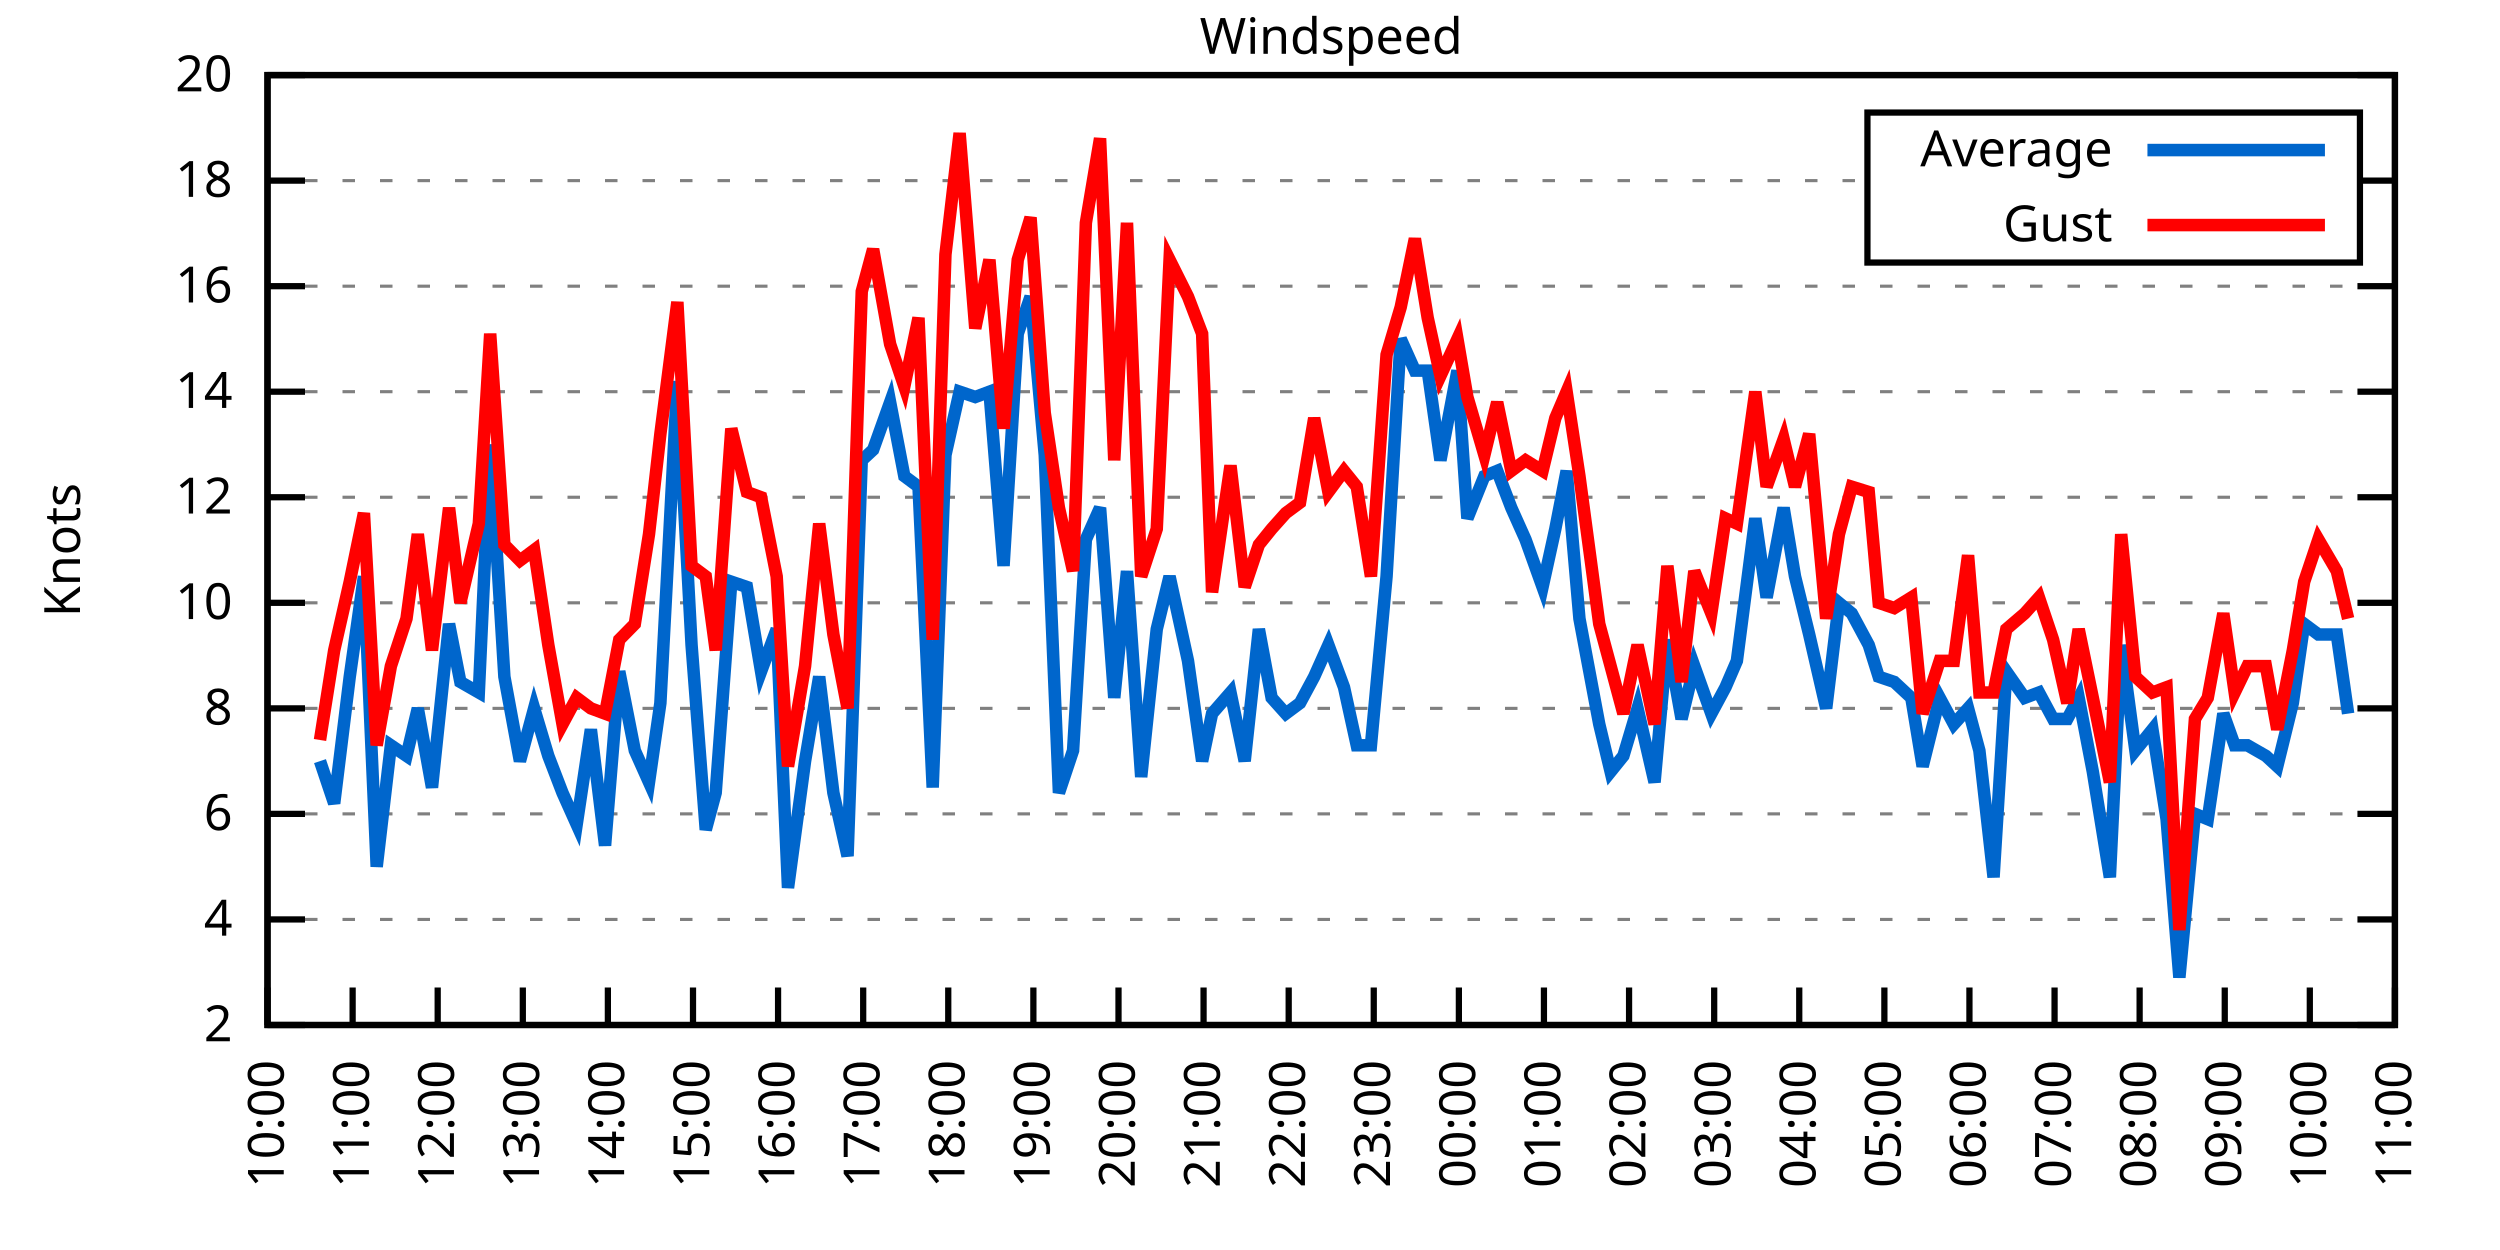
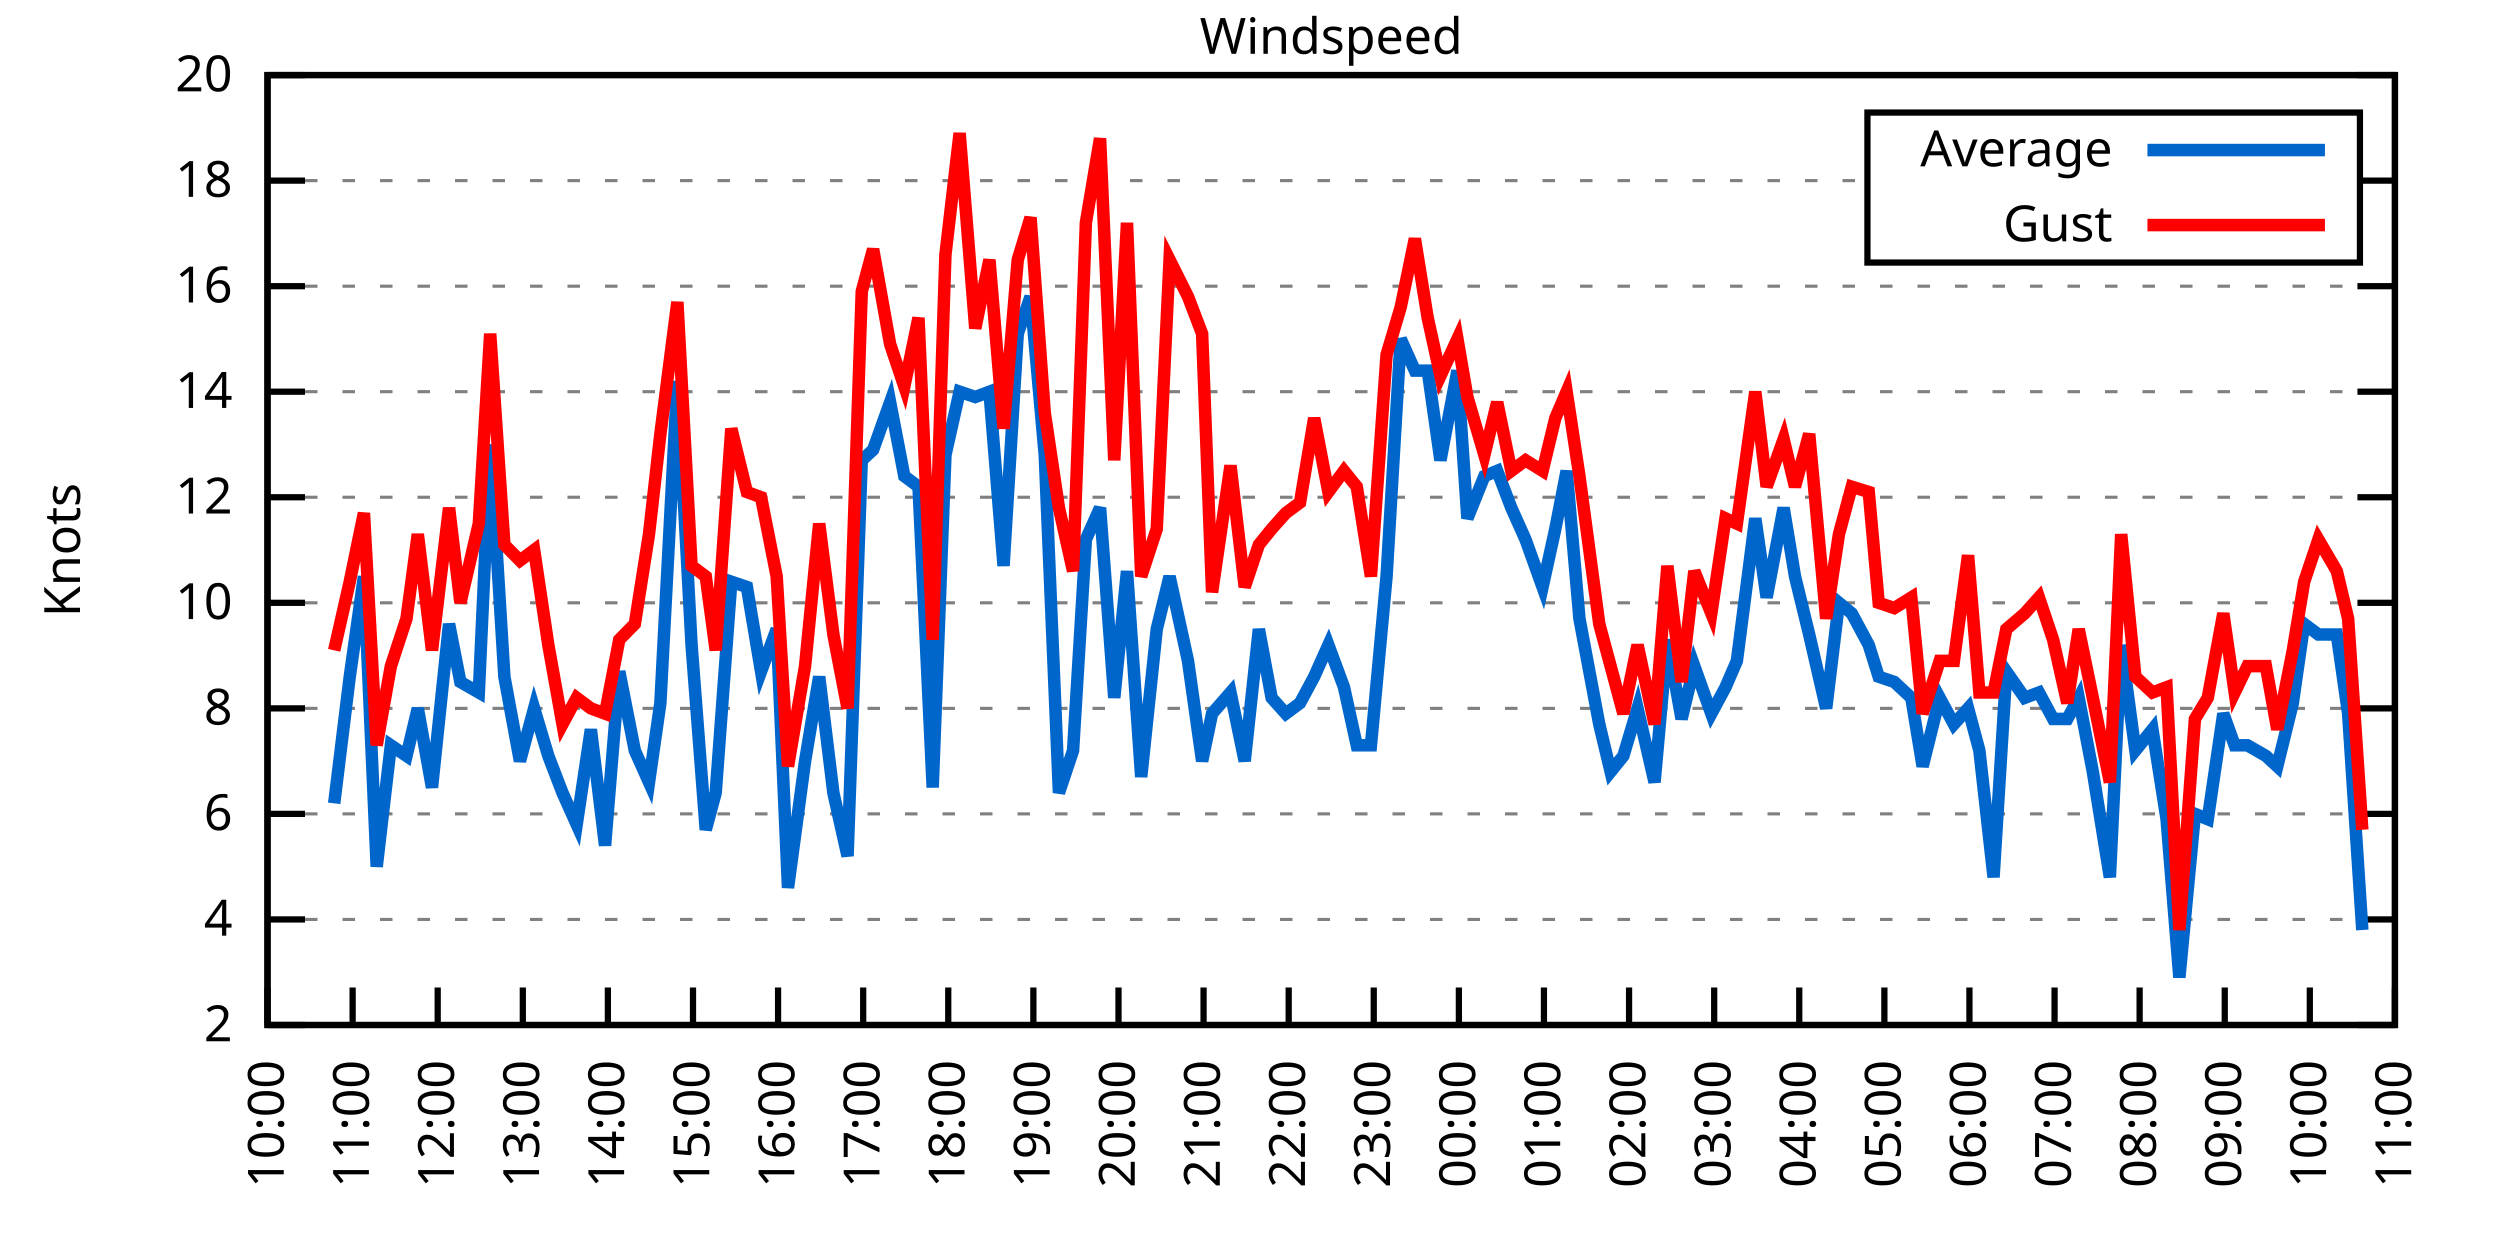
<svg xmlns="http://www.w3.org/2000/svg" xmlns:xlink="http://www.w3.org/1999/xlink" width="400" height="200" viewBox="0 0 400 200">
  <g id="gnuplot_canvas">
    <rect x="0" y="0" width="400" height="200" fill="none" />
    <defs>
      <circle id="gpDot" r="0.5" stroke-width="0.5" stroke="currentColor" />
      <path id="gpPt0" stroke-width="0.333" stroke="currentColor" d="M-1,0 h2 M0,-1 v2" />
      <path id="gpPt1" stroke-width="0.333" stroke="currentColor" d="M-1,-1 L1,1 M1,-1 L-1,1" />
      <path id="gpPt2" stroke-width="0.333" stroke="currentColor" d="M-1,0 L1,0 M0,-1 L0,1 M-1,-1 L1,1 M-1,1 L1,-1" />
      <rect id="gpPt3" stroke-width="0.333" stroke="currentColor" x="-1" y="-1" width="2" height="2" />
      <rect id="gpPt4" stroke-width="0.333" stroke="currentColor" fill="currentColor" x="-1" y="-1" width="2" height="2" />
      <circle id="gpPt5" stroke-width="0.333" stroke="currentColor" cx="0" cy="0" r="1" />
      <use xlink:href="#gpPt5" id="gpPt6" fill="currentColor" stroke="none" />
      <path id="gpPt7" stroke-width="0.333" stroke="currentColor" d="M0,-1.33 L-1.33,0.67 L1.33,0.67 z" />
      <use xlink:href="#gpPt7" id="gpPt8" fill="currentColor" stroke="none" />
      <use xlink:href="#gpPt7" id="gpPt9" stroke="currentColor" transform="rotate(180)" />
      <use xlink:href="#gpPt9" id="gpPt10" fill="currentColor" stroke="none" />
      <use xlink:href="#gpPt3" id="gpPt11" stroke="currentColor" transform="rotate(45)" />
      <use xlink:href="#gpPt11" id="gpPt12" fill="currentColor" stroke="none" />
      <path id="gpPt13" stroke-width="0.333" stroke="currentColor" d="M0,1.330 L1.265,0.411 L0.782,-1.067 L-0.782,-1.076 L-1.265,0.411 z" />
      <use xlink:href="#gpPt13" id="gpPt14" fill="currentColor" stroke="none" />
      <filter id="textbox" filterUnits="objectBoundingBox" x="0" y="0" height="1" width="1">
        <feFlood flood-color="white" flood-opacity="1" result="bgnd" />
        <feComposite in="SourceGraphic" in2="bgnd" operator="atop" />
      </filter>
      <filter id="greybox" filterUnits="objectBoundingBox" x="0" y="0" height="1" width="1">
        <feFlood flood-color="lightgrey" flood-opacity="1" result="grey" />
        <feComposite in="SourceGraphic" in2="grey" operator="atop" />
      </filter>
    </defs>
    <g fill="none" color="white" stroke="currentColor" stroke-width="1.00" stroke-linecap="butt" stroke-linejoin="miter">
</g>
    <g fill="none" color="black" stroke="currentColor" stroke-width="1.00" stroke-linecap="butt" stroke-linejoin="miter">
      <g stroke="none" shape-rendering="crispEdges">
        <polygon fill="rgb(255, 255, 255)" points="42.80,164.00 383.18,164.00 383.18,12.02 42.80,12.02 " />
      </g>
    </g>
    <g fill="none" color="black" stroke="currentColor" stroke-width="1.00" stroke-linecap="butt" stroke-linejoin="miter">
</g>
    <g fill="none" color="black" stroke="black" stroke-width="0.50" stroke-linecap="butt" stroke-linejoin="miter">
</g>
    <g fill="none" color="gray" stroke="currentColor" stroke-width="0.50" stroke-linecap="butt" stroke-linejoin="miter">
      <path stroke="gray" stroke-dasharray="2,4" class="gridline" d="M42.80,164.00 L383.19,164.00  " />
    </g>
    <g fill="none" color="gray" stroke="gray" stroke-width="1.00" stroke-linecap="butt" stroke-linejoin="miter">
</g>
    <g fill="none" color="black" stroke="currentColor" stroke-width="1.00" stroke-linecap="butt" stroke-linejoin="miter">
      <path stroke="black" d="M42.80,164.00 L48.80,164.00 M383.19,164.00 L377.19,164.00  " />
      <g transform="translate(37.20,166.60)" stroke="none" fill="black" font-family="Sans" font-size="8.00" text-anchor="end">
        <text>
          <tspan font-family="Sans"> 2</tspan>
        </text>
      </g>
    </g>
    <g fill="none" color="black" stroke="currentColor" stroke-width="1.00" stroke-linecap="butt" stroke-linejoin="miter">
</g>
    <g fill="none" color="black" stroke="black" stroke-width="0.50" stroke-linecap="butt" stroke-linejoin="miter">
</g>
    <g fill="none" color="gray" stroke="currentColor" stroke-width="0.50" stroke-linecap="butt" stroke-linejoin="miter">
      <path stroke="gray" stroke-dasharray="2,4" class="gridline" d="M42.80,147.11 L383.19,147.11  " />
    </g>
    <g fill="none" color="gray" stroke="gray" stroke-width="1.00" stroke-linecap="butt" stroke-linejoin="miter">
</g>
    <g fill="none" color="black" stroke="currentColor" stroke-width="1.00" stroke-linecap="butt" stroke-linejoin="miter">
      <path stroke="black" d="M42.80,147.11 L48.80,147.11 M383.19,147.11 L377.19,147.11  " />
      <g transform="translate(37.20,149.71)" stroke="none" fill="black" font-family="Sans" font-size="8.00" text-anchor="end">
        <text>
          <tspan font-family="Sans"> 4</tspan>
        </text>
      </g>
    </g>
    <g fill="none" color="black" stroke="currentColor" stroke-width="1.00" stroke-linecap="butt" stroke-linejoin="miter">
</g>
    <g fill="none" color="black" stroke="black" stroke-width="0.50" stroke-linecap="butt" stroke-linejoin="miter">
</g>
    <g fill="none" color="gray" stroke="currentColor" stroke-width="0.50" stroke-linecap="butt" stroke-linejoin="miter">
      <path stroke="gray" stroke-dasharray="2,4" class="gridline" d="M42.80,130.22 L383.19,130.22  " />
    </g>
    <g fill="none" color="gray" stroke="gray" stroke-width="1.00" stroke-linecap="butt" stroke-linejoin="miter">
</g>
    <g fill="none" color="black" stroke="currentColor" stroke-width="1.00" stroke-linecap="butt" stroke-linejoin="miter">
      <path stroke="black" d="M42.80,130.22 L48.80,130.22 M383.19,130.22 L377.19,130.22  " />
      <g transform="translate(37.20,132.82)" stroke="none" fill="black" font-family="Sans" font-size="8.00" text-anchor="end">
        <text>
          <tspan font-family="Sans"> 6</tspan>
        </text>
      </g>
    </g>
    <g fill="none" color="black" stroke="currentColor" stroke-width="1.00" stroke-linecap="butt" stroke-linejoin="miter">
</g>
    <g fill="none" color="black" stroke="black" stroke-width="0.50" stroke-linecap="butt" stroke-linejoin="miter">
</g>
    <g fill="none" color="gray" stroke="currentColor" stroke-width="0.50" stroke-linecap="butt" stroke-linejoin="miter">
      <path stroke="gray" stroke-dasharray="2,4" class="gridline" d="M42.80,113.34 L383.19,113.34  " />
    </g>
    <g fill="none" color="gray" stroke="gray" stroke-width="1.00" stroke-linecap="butt" stroke-linejoin="miter">
</g>
    <g fill="none" color="black" stroke="currentColor" stroke-width="1.00" stroke-linecap="butt" stroke-linejoin="miter">
      <path stroke="black" d="M42.80,113.34 L48.80,113.34 M383.19,113.34 L377.19,113.34  " />
      <g transform="translate(37.20,115.94)" stroke="none" fill="black" font-family="Sans" font-size="8.00" text-anchor="end">
        <text>
          <tspan font-family="Sans"> 8</tspan>
        </text>
      </g>
    </g>
    <g fill="none" color="black" stroke="currentColor" stroke-width="1.00" stroke-linecap="butt" stroke-linejoin="miter">
</g>
    <g fill="none" color="black" stroke="black" stroke-width="0.50" stroke-linecap="butt" stroke-linejoin="miter">
</g>
    <g fill="none" color="gray" stroke="currentColor" stroke-width="0.50" stroke-linecap="butt" stroke-linejoin="miter">
      <path stroke="gray" stroke-dasharray="2,4" class="gridline" d="M42.80,96.45 L383.19,96.45  " />
    </g>
    <g fill="none" color="gray" stroke="gray" stroke-width="1.00" stroke-linecap="butt" stroke-linejoin="miter">
</g>
    <g fill="none" color="black" stroke="currentColor" stroke-width="1.00" stroke-linecap="butt" stroke-linejoin="miter">
      <path stroke="black" d="M42.80,96.45 L48.80,96.45 M383.19,96.45 L377.19,96.45  " />
      <g transform="translate(37.20,99.05)" stroke="none" fill="black" font-family="Sans" font-size="8.00" text-anchor="end">
        <text>
          <tspan font-family="Sans"> 10</tspan>
        </text>
      </g>
    </g>
    <g fill="none" color="black" stroke="currentColor" stroke-width="1.00" stroke-linecap="butt" stroke-linejoin="miter">
</g>
    <g fill="none" color="black" stroke="black" stroke-width="0.50" stroke-linecap="butt" stroke-linejoin="miter">
</g>
    <g fill="none" color="gray" stroke="currentColor" stroke-width="0.50" stroke-linecap="butt" stroke-linejoin="miter">
      <path stroke="gray" stroke-dasharray="2,4" class="gridline" d="M42.80,79.56 L383.19,79.56  " />
    </g>
    <g fill="none" color="gray" stroke="gray" stroke-width="1.00" stroke-linecap="butt" stroke-linejoin="miter">
</g>
    <g fill="none" color="black" stroke="currentColor" stroke-width="1.00" stroke-linecap="butt" stroke-linejoin="miter">
      <path stroke="black" d="M42.80,79.56 L48.80,79.56 M383.19,79.56 L377.19,79.56  " />
      <g transform="translate(37.20,82.16)" stroke="none" fill="black" font-family="Sans" font-size="8.00" text-anchor="end">
        <text>
          <tspan font-family="Sans"> 12</tspan>
        </text>
      </g>
    </g>
    <g fill="none" color="black" stroke="currentColor" stroke-width="1.00" stroke-linecap="butt" stroke-linejoin="miter">
</g>
    <g fill="none" color="black" stroke="black" stroke-width="0.50" stroke-linecap="butt" stroke-linejoin="miter">
</g>
    <g fill="none" color="gray" stroke="currentColor" stroke-width="0.50" stroke-linecap="butt" stroke-linejoin="miter">
      <path stroke="gray" stroke-dasharray="2,4" class="gridline" d="M42.80,62.67 L383.19,62.67  " />
    </g>
    <g fill="none" color="gray" stroke="gray" stroke-width="1.00" stroke-linecap="butt" stroke-linejoin="miter">
</g>
    <g fill="none" color="black" stroke="currentColor" stroke-width="1.00" stroke-linecap="butt" stroke-linejoin="miter">
      <path stroke="black" d="M42.80,62.67 L48.80,62.67 M383.19,62.67 L377.19,62.67  " />
      <g transform="translate(37.20,65.27)" stroke="none" fill="black" font-family="Sans" font-size="8.00" text-anchor="end">
        <text>
          <tspan font-family="Sans"> 14</tspan>
        </text>
      </g>
    </g>
    <g fill="none" color="black" stroke="currentColor" stroke-width="1.00" stroke-linecap="butt" stroke-linejoin="miter">
</g>
    <g fill="none" color="black" stroke="black" stroke-width="0.50" stroke-linecap="butt" stroke-linejoin="miter">
</g>
    <g fill="none" color="gray" stroke="currentColor" stroke-width="0.50" stroke-linecap="butt" stroke-linejoin="miter">
      <path stroke="gray" stroke-dasharray="2,4" class="gridline" d="M42.80,45.79 L383.19,45.79  " />
    </g>
    <g fill="none" color="gray" stroke="gray" stroke-width="1.00" stroke-linecap="butt" stroke-linejoin="miter">
</g>
    <g fill="none" color="black" stroke="currentColor" stroke-width="1.00" stroke-linecap="butt" stroke-linejoin="miter">
      <path stroke="black" d="M42.80,45.79 L48.80,45.79 M383.19,45.79 L377.19,45.79  " />
      <g transform="translate(37.20,48.39)" stroke="none" fill="black" font-family="Sans" font-size="8.00" text-anchor="end">
        <text>
          <tspan font-family="Sans"> 16</tspan>
        </text>
      </g>
    </g>
    <g fill="none" color="black" stroke="currentColor" stroke-width="1.00" stroke-linecap="butt" stroke-linejoin="miter">
</g>
    <g fill="none" color="black" stroke="black" stroke-width="0.50" stroke-linecap="butt" stroke-linejoin="miter">
</g>
    <g fill="none" color="gray" stroke="currentColor" stroke-width="0.50" stroke-linecap="butt" stroke-linejoin="miter">
      <path stroke="gray" stroke-dasharray="2,4" class="gridline" d="M42.80,28.90 L298.79,28.90 M377.59,28.90 L383.19,28.90  " />
    </g>
    <g fill="none" color="gray" stroke="gray" stroke-width="1.00" stroke-linecap="butt" stroke-linejoin="miter">
</g>
    <g fill="none" color="black" stroke="currentColor" stroke-width="1.00" stroke-linecap="butt" stroke-linejoin="miter">
      <path stroke="black" d="M42.80,28.90 L48.80,28.90 M383.19,28.90 L377.19,28.90  " />
      <g transform="translate(37.20,31.50)" stroke="none" fill="black" font-family="Sans" font-size="8.00" text-anchor="end">
        <text>
          <tspan font-family="Sans"> 18</tspan>
        </text>
      </g>
    </g>
    <g fill="none" color="black" stroke="currentColor" stroke-width="1.00" stroke-linecap="butt" stroke-linejoin="miter">
</g>
    <g fill="none" color="black" stroke="black" stroke-width="0.50" stroke-linecap="butt" stroke-linejoin="miter">
</g>
    <g fill="none" color="gray" stroke="currentColor" stroke-width="0.50" stroke-linecap="butt" stroke-linejoin="miter">
      <path stroke="gray" stroke-dasharray="2,4" class="gridline" d="M42.80,12.01 L383.19,12.01  " />
    </g>
    <g fill="none" color="gray" stroke="gray" stroke-width="1.00" stroke-linecap="butt" stroke-linejoin="miter">
</g>
    <g fill="none" color="black" stroke="currentColor" stroke-width="1.00" stroke-linecap="butt" stroke-linejoin="miter">
      <path stroke="black" d="M42.80,12.01 L48.80,12.01 M383.19,12.01 L377.19,12.01  " />
      <g transform="translate(37.20,14.61)" stroke="none" fill="black" font-family="Sans" font-size="8.00" text-anchor="end">
        <text>
          <tspan font-family="Sans"> 20</tspan>
        </text>
      </g>
    </g>
    <g fill="none" color="black" stroke="currentColor" stroke-width="1.00" stroke-linecap="butt" stroke-linejoin="miter">
      <path stroke="black" d="M42.80,164.00 L42.80,158.00  " />
      <g transform="translate(45.40,169.60) rotate(270.00)" stroke="none" fill="black" font-family="Sans" font-size="8.00" text-anchor="end">
        <text>
          <tspan font-family="Sans">10:00</tspan>
        </text>
      </g>
    </g>
    <g fill="none" color="black" stroke="currentColor" stroke-width="1.00" stroke-linecap="butt" stroke-linejoin="miter">
      <path stroke="black" d="M56.42,164.00 L56.42,158.00  " />
      <g transform="translate(59.02,169.60) rotate(270.00)" stroke="none" fill="black" font-family="Sans" font-size="8.00" text-anchor="end">
        <text>
          <tspan font-family="Sans">11:00</tspan>
        </text>
      </g>
    </g>
    <g fill="none" color="black" stroke="currentColor" stroke-width="1.00" stroke-linecap="butt" stroke-linejoin="miter">
      <path stroke="black" d="M70.03,164.00 L70.03,158.00  " />
      <g transform="translate(72.63,169.60) rotate(270.00)" stroke="none" fill="black" font-family="Sans" font-size="8.00" text-anchor="end">
        <text>
          <tspan font-family="Sans">12:00</tspan>
        </text>
      </g>
    </g>
    <g fill="none" color="black" stroke="currentColor" stroke-width="1.00" stroke-linecap="butt" stroke-linejoin="miter">
      <path stroke="black" d="M83.65,164.00 L83.65,158.00  " />
      <g transform="translate(86.25,169.60) rotate(270.00)" stroke="none" fill="black" font-family="Sans" font-size="8.00" text-anchor="end">
        <text>
          <tspan font-family="Sans">13:00</tspan>
        </text>
      </g>
    </g>
    <g fill="none" color="black" stroke="currentColor" stroke-width="1.00" stroke-linecap="butt" stroke-linejoin="miter">
      <path stroke="black" d="M97.26,164.00 L97.26,158.00  " />
      <g transform="translate(99.86,169.60) rotate(270.00)" stroke="none" fill="black" font-family="Sans" font-size="8.00" text-anchor="end">
        <text>
          <tspan font-family="Sans">14:00</tspan>
        </text>
      </g>
    </g>
    <g fill="none" color="black" stroke="currentColor" stroke-width="1.00" stroke-linecap="butt" stroke-linejoin="miter">
      <path stroke="black" d="M110.88,164.00 L110.88,158.00  " />
      <g transform="translate(113.48,169.60) rotate(270.00)" stroke="none" fill="black" font-family="Sans" font-size="8.00" text-anchor="end">
        <text>
          <tspan font-family="Sans">15:00</tspan>
        </text>
      </g>
    </g>
    <g fill="none" color="black" stroke="currentColor" stroke-width="1.00" stroke-linecap="butt" stroke-linejoin="miter">
      <path stroke="black" d="M124.49,164.00 L124.49,158.00  " />
      <g transform="translate(127.09,169.60) rotate(270.00)" stroke="none" fill="black" font-family="Sans" font-size="8.00" text-anchor="end">
        <text>
          <tspan font-family="Sans">16:00</tspan>
        </text>
      </g>
    </g>
    <g fill="none" color="black" stroke="currentColor" stroke-width="1.00" stroke-linecap="butt" stroke-linejoin="miter">
      <path stroke="black" d="M138.11,164.00 L138.11,158.00  " />
      <g transform="translate(140.71,169.60) rotate(270.00)" stroke="none" fill="black" font-family="Sans" font-size="8.00" text-anchor="end">
        <text>
          <tspan font-family="Sans">17:00</tspan>
        </text>
      </g>
    </g>
    <g fill="none" color="black" stroke="currentColor" stroke-width="1.00" stroke-linecap="butt" stroke-linejoin="miter">
      <path stroke="black" d="M151.72,164.00 L151.72,158.00  " />
      <g transform="translate(154.32,169.60) rotate(270.00)" stroke="none" fill="black" font-family="Sans" font-size="8.00" text-anchor="end">
        <text>
          <tspan font-family="Sans">18:00</tspan>
        </text>
      </g>
    </g>
    <g fill="none" color="black" stroke="currentColor" stroke-width="1.00" stroke-linecap="butt" stroke-linejoin="miter">
      <path stroke="black" d="M165.34,164.00 L165.34,158.00  " />
      <g transform="translate(167.94,169.60) rotate(270.00)" stroke="none" fill="black" font-family="Sans" font-size="8.00" text-anchor="end">
        <text>
          <tspan font-family="Sans">19:00</tspan>
        </text>
      </g>
    </g>
    <g fill="none" color="black" stroke="currentColor" stroke-width="1.00" stroke-linecap="butt" stroke-linejoin="miter">
      <path stroke="black" d="M178.96,164.00 L178.96,158.00  " />
      <g transform="translate(181.56,169.60) rotate(270.00)" stroke="none" fill="black" font-family="Sans" font-size="8.00" text-anchor="end">
        <text>
          <tspan font-family="Sans">20:00</tspan>
        </text>
      </g>
    </g>
    <g fill="none" color="black" stroke="currentColor" stroke-width="1.00" stroke-linecap="butt" stroke-linejoin="miter">
      <path stroke="black" d="M192.57,164.00 L192.57,158.00  " />
      <g transform="translate(195.17,169.60) rotate(270.00)" stroke="none" fill="black" font-family="Sans" font-size="8.00" text-anchor="end">
        <text>
          <tspan font-family="Sans">21:00</tspan>
        </text>
      </g>
    </g>
    <g fill="none" color="black" stroke="currentColor" stroke-width="1.00" stroke-linecap="butt" stroke-linejoin="miter">
      <path stroke="black" d="M206.19,164.00 L206.19,158.00  " />
      <g transform="translate(208.79,169.60) rotate(270.00)" stroke="none" fill="black" font-family="Sans" font-size="8.00" text-anchor="end">
        <text>
          <tspan font-family="Sans">22:00</tspan>
        </text>
      </g>
    </g>
    <g fill="none" color="black" stroke="currentColor" stroke-width="1.00" stroke-linecap="butt" stroke-linejoin="miter">
      <path stroke="black" d="M219.80,164.00 L219.80,158.00  " />
      <g transform="translate(222.40,169.60) rotate(270.00)" stroke="none" fill="black" font-family="Sans" font-size="8.00" text-anchor="end">
        <text>
          <tspan font-family="Sans">23:00</tspan>
        </text>
      </g>
    </g>
    <g fill="none" color="black" stroke="currentColor" stroke-width="1.00" stroke-linecap="butt" stroke-linejoin="miter">
      <path stroke="black" d="M233.42,164.00 L233.42,158.00  " />
      <g transform="translate(236.02,169.60) rotate(270.00)" stroke="none" fill="black" font-family="Sans" font-size="8.00" text-anchor="end">
        <text>
          <tspan font-family="Sans">00:00</tspan>
        </text>
      </g>
    </g>
    <g fill="none" color="black" stroke="currentColor" stroke-width="1.00" stroke-linecap="butt" stroke-linejoin="miter">
      <path stroke="black" d="M247.03,164.00 L247.03,158.00  " />
      <g transform="translate(249.63,169.60) rotate(270.00)" stroke="none" fill="black" font-family="Sans" font-size="8.00" text-anchor="end">
        <text>
          <tspan font-family="Sans">01:00</tspan>
        </text>
      </g>
    </g>
    <g fill="none" color="black" stroke="currentColor" stroke-width="1.00" stroke-linecap="butt" stroke-linejoin="miter">
      <path stroke="black" d="M260.65,164.00 L260.65,158.00  " />
      <g transform="translate(263.25,169.60) rotate(270.00)" stroke="none" fill="black" font-family="Sans" font-size="8.00" text-anchor="end">
        <text>
          <tspan font-family="Sans">02:00</tspan>
        </text>
      </g>
    </g>
    <g fill="none" color="black" stroke="currentColor" stroke-width="1.00" stroke-linecap="butt" stroke-linejoin="miter">
      <path stroke="black" d="M274.27,164.00 L274.27,158.00  " />
      <g transform="translate(276.87,169.60) rotate(270.00)" stroke="none" fill="black" font-family="Sans" font-size="8.00" text-anchor="end">
        <text>
          <tspan font-family="Sans">03:00</tspan>
        </text>
      </g>
    </g>
    <g fill="none" color="black" stroke="currentColor" stroke-width="1.00" stroke-linecap="butt" stroke-linejoin="miter">
      <path stroke="black" d="M287.88,164.00 L287.88,158.00  " />
      <g transform="translate(290.48,169.60) rotate(270.00)" stroke="none" fill="black" font-family="Sans" font-size="8.00" text-anchor="end">
        <text>
          <tspan font-family="Sans">04:00</tspan>
        </text>
      </g>
    </g>
    <g fill="none" color="black" stroke="currentColor" stroke-width="1.00" stroke-linecap="butt" stroke-linejoin="miter">
      <path stroke="black" d="M301.50,164.00 L301.50,158.00  " />
      <g transform="translate(304.10,169.60) rotate(270.00)" stroke="none" fill="black" font-family="Sans" font-size="8.00" text-anchor="end">
        <text>
          <tspan font-family="Sans">05:00</tspan>
        </text>
      </g>
    </g>
    <g fill="none" color="black" stroke="currentColor" stroke-width="1.00" stroke-linecap="butt" stroke-linejoin="miter">
      <path stroke="black" d="M315.11,164.00 L315.11,158.00  " />
      <g transform="translate(317.71,169.60) rotate(270.00)" stroke="none" fill="black" font-family="Sans" font-size="8.00" text-anchor="end">
        <text>
          <tspan font-family="Sans">06:00</tspan>
        </text>
      </g>
    </g>
    <g fill="none" color="black" stroke="currentColor" stroke-width="1.00" stroke-linecap="butt" stroke-linejoin="miter">
      <path stroke="black" d="M328.73,164.00 L328.73,158.00  " />
      <g transform="translate(331.33,169.60) rotate(270.00)" stroke="none" fill="black" font-family="Sans" font-size="8.00" text-anchor="end">
        <text>
          <tspan font-family="Sans">07:00</tspan>
        </text>
      </g>
    </g>
    <g fill="none" color="black" stroke="currentColor" stroke-width="1.00" stroke-linecap="butt" stroke-linejoin="miter">
      <path stroke="black" d="M342.34,164.00 L342.34,158.00  " />
      <g transform="translate(344.94,169.60) rotate(270.00)" stroke="none" fill="black" font-family="Sans" font-size="8.00" text-anchor="end">
        <text>
          <tspan font-family="Sans">08:00</tspan>
        </text>
      </g>
    </g>
    <g fill="none" color="black" stroke="currentColor" stroke-width="1.00" stroke-linecap="butt" stroke-linejoin="miter">
      <path stroke="black" d="M355.96,164.00 L355.96,158.00  " />
      <g transform="translate(358.56,169.60) rotate(270.00)" stroke="none" fill="black" font-family="Sans" font-size="8.00" text-anchor="end">
        <text>
          <tspan font-family="Sans">09:00</tspan>
        </text>
      </g>
    </g>
    <g fill="none" color="black" stroke="currentColor" stroke-width="1.00" stroke-linecap="butt" stroke-linejoin="miter">
      <path stroke="black" d="M369.57,164.00 L369.57,158.00  " />
      <g transform="translate(372.17,169.60) rotate(270.00)" stroke="none" fill="black" font-family="Sans" font-size="8.00" text-anchor="end">
        <text>
          <tspan font-family="Sans">10:00</tspan>
        </text>
      </g>
    </g>
    <g fill="none" color="black" stroke="currentColor" stroke-width="1.00" stroke-linecap="butt" stroke-linejoin="miter">
      <path stroke="black" d="M383.19,164.00 L383.19,158.00  " />
      <g transform="translate(385.79,169.60) rotate(270.00)" stroke="none" fill="black" font-family="Sans" font-size="8.00" text-anchor="end">
        <text>
          <tspan font-family="Sans">11:00</tspan>
        </text>
      </g>
    </g>
    <g fill="none" color="black" stroke="currentColor" stroke-width="1.00" stroke-linecap="butt" stroke-linejoin="miter">
</g>
    <g fill="none" color="black" stroke="currentColor" stroke-width="1.00" stroke-linecap="butt" stroke-linejoin="miter">
      <path stroke="black" d="M42.80,12.01 L42.80,164.00 L383.19,164.00 L383.19,12.01 L42.80,12.01 Z  " />
    </g>
    <g fill="none" color="black" stroke="currentColor" stroke-width="1.00" stroke-linecap="butt" stroke-linejoin="miter">
</g>
    <g fill="none" color="black" stroke="currentColor" stroke-width="1.00" stroke-linecap="butt" stroke-linejoin="miter">
      <path stroke="black" d="M298.79,42.01 L298.79,18.01 L377.59,18.01 L377.59,42.01 L298.79,42.01 Z  " />
    </g>
    <g id="Windspeed_plot_1">
      <g fill="none" color="white" stroke="black" stroke-width="2.00" stroke-linecap="butt" stroke-linejoin="miter">
</g>
      <g fill="none" color="black" stroke="currentColor" stroke-width="2.00" stroke-linecap="butt" stroke-linejoin="miter">
        <g transform="translate(337.99,26.61)" stroke="none" fill="black" font-family="Sans" font-size="8.00" text-anchor="end">
          <text>
            <tspan font-family="Sans">Average</tspan>
          </text>
        </g>
      </g>
      <g fill="none" color="black" stroke="currentColor" stroke-width="2.00" stroke-linecap="butt" stroke-linejoin="miter">
-         <path stroke="rgb(  0, 102, 204)" d="M343.59,24.01 L371.99,24.01 M51.20,121.78 L53.47,128.54 L55.96,108.27 L58.23,92.23 L60.27,138.67 L62.54,119.25   L65.04,120.94 L66.85,113.34 L69.12,126.00 L71.85,99.83 L73.66,109.11 L76.61,110.80 L78.43,71.12 L80.70,108.27   L83.19,121.78 L85.46,113.34 L87.73,120.94 L90.00,126.85 L92.27,131.91 L94.54,116.71 L96.81,135.29 L99.08,107.43   L101.57,120.09 L103.84,125.16 L105.66,112.49 L108.38,60.98 L110.65,103.20 L112.92,132.76 L114.51,126.85 L117.01,93.07   L119.50,93.92 L121.77,107.43 L124.27,100.67 L126.08,142.05 L128.81,121.78 L131.07,108.27 L133.34,126.85 L135.61,136.98   L137.88,73.65 L139.70,71.96 L142.42,64.36 L144.69,76.18 L146.96,77.87 L149.23,126.00 L151.27,72.81 L153.54,62.67   L156.04,63.52 L158.31,62.67 L160.57,90.54 L162.84,53.39 L164.89,47.47 L167.16,72.81 L169.43,126.85 L171.69,120.09   L173.74,86.32 L176.01,81.25 L178.28,111.65 L180.32,91.38 L182.59,124.31 L185.08,100.67 L187.13,92.23 L190.08,105.74   L192.34,121.78 L193.93,114.18 L196.88,110.80 L199.15,121.78 L201.42,100.67 L203.46,111.65 L205.73,114.18 L208.00,112.49   L210.27,108.27 L212.54,103.20 L215.04,109.96 L217.08,119.25 L219.35,119.25 L221.85,92.23 L224.11,54.23 L226.38,59.30   L228.43,59.30 L230.47,73.65 L233.19,59.30 L234.78,82.94 L237.50,76.18 L239.55,75.34 L241.81,81.25 L244.08,86.32   L246.81,93.92 L248.85,84.63 L250.66,75.34 L252.71,98.98 L255.88,115.87 L257.70,123.47 L259.74,120.94 L262.01,113.34   L264.73,125.16 L266.78,102.36 L269.05,115.03 L271.09,106.58 L273.81,114.18 L276.08,109.96 L277.90,105.74 L280.85,82.94   L282.66,95.60 L285.38,81.25 L287.20,92.23 L289.47,101.52 L292.19,113.34 L294.23,96.45 L296.28,98.14 L299.00,103.20   L300.59,108.27 L303.08,109.11 L305.81,111.65 L307.62,122.62 L310.35,111.65 L312.62,115.87 L314.89,113.34 L316.70,120.09   L318.97,140.36 L321.01,107.43 L323.96,111.65 L326.23,110.80 L328.50,115.03 L330.77,115.03 L332.59,111.65 L334.85,123.47   L337.58,140.36 L339.39,103.20 L341.66,120.09 L344.39,116.71 L346.65,131.07 L348.70,156.40 L351.19,130.22 L353.24,131.07   L355.73,114.18 L357.55,119.25 L359.59,119.25 L362.54,120.94 L364.36,122.62 L366.85,112.49 L368.67,99.83 L370.94,101.52   L373.89,101.52 L375.70,114.18  " />
+         <path stroke="rgb(  0, 102, 204)" d="M343.59,24.01 L371.99,24.01 M53.47,128.54 L55.96,108.27 L58.23,92.23 L60.27,138.67 L62.54,119.25 L65.04,120.94   L66.85,113.34 L69.12,126.00 L71.85,99.83 L73.66,109.11 L76.61,110.80 L78.43,71.12 L80.70,108.27 L83.19,121.78   L85.46,113.34 L87.73,120.94 L90.00,126.85 L92.27,131.91 L94.54,116.71 L96.81,135.29 L99.08,107.43 L101.57,120.09   L103.84,125.16 L105.66,112.49 L108.38,60.98 L110.65,103.20 L112.92,132.76 L114.51,126.85 L117.01,93.07 L119.50,93.92   L121.77,107.43 L124.27,100.67 L126.08,142.05 L128.81,121.78 L131.07,108.27 L133.34,126.85 L135.61,136.98 L137.88,73.65   L139.70,71.96 L142.42,64.36 L144.69,76.18 L146.96,77.87 L149.23,126.00 L151.27,72.81 L153.54,62.67 L156.04,63.52   L158.31,62.67 L160.57,90.54 L162.84,53.39 L164.89,47.47 L167.16,72.81 L169.43,126.85 L171.69,120.09 L173.74,86.32   L176.01,81.25 L178.28,111.65 L180.32,91.38 L182.59,124.31 L185.08,100.67 L187.13,92.23 L190.08,105.74 L192.34,121.78   L193.93,114.18 L196.88,110.80 L199.15,121.78 L201.42,100.67 L203.46,111.65 L205.73,114.18 L208.00,112.49 L210.27,108.27   L212.54,103.20 L215.04,109.96 L217.08,119.25 L219.35,119.25 L221.85,92.23 L224.11,54.23 L226.38,59.30 L228.43,59.30   L230.47,73.65 L233.19,59.30 L234.78,82.94 L237.50,76.18 L239.55,75.34 L241.81,81.25 L244.08,86.32 L246.81,93.92   L248.85,84.63 L250.66,75.34 L252.71,98.98 L255.88,115.87 L257.70,123.47 L259.74,120.94 L262.01,113.34 L264.73,125.16   L266.78,102.36 L269.05,115.03 L271.09,106.58 L273.81,114.18 L276.08,109.96 L277.90,105.74 L280.85,82.94 L282.66,95.60   L285.38,81.25 L287.20,92.23 L289.47,101.52 L292.19,113.34 L294.23,96.45 L296.28,98.14 L299.00,103.20 L300.59,108.27   L303.08,109.11 L305.81,111.65 L307.62,122.62 L310.35,111.65 L312.62,115.87 L314.89,113.34 L316.70,120.09 L318.97,140.36   L321.01,107.43 L323.96,111.65 L326.23,110.80 L328.50,115.03 L330.77,115.03 L332.59,111.65 L334.85,123.47 L337.58,140.36   L339.39,103.20 L341.66,120.09 L344.39,116.71 L346.65,131.07 L348.70,156.40 L351.19,130.22 L353.24,131.07 L355.73,114.18   L357.55,119.25 L359.59,119.25 L362.54,120.94 L364.36,122.62 L366.85,112.49 L368.67,99.83 L370.94,101.52 L373.89,101.52   L375.70,114.18 L377.97,148.80  " />
      </g>
    </g>
    <g id="Windspeed_plot_2">
      <g fill="none" color="black" stroke="currentColor" stroke-width="2.00" stroke-linecap="butt" stroke-linejoin="miter">
        <g transform="translate(337.99,38.61)" stroke="none" fill="black" font-family="Sans" font-size="8.00" text-anchor="end">
          <text>
            <tspan font-family="Sans">Gust</tspan>
          </text>
        </g>
      </g>
      <g fill="none" color="black" stroke="currentColor" stroke-width="2.00" stroke-linecap="butt" stroke-linejoin="miter">
-         <path stroke="rgb(255,   0,   0)" d="M343.59,36.01 L371.99,36.01 M51.20,118.40 L53.47,104.05 L55.96,93.07 L58.23,82.09 L60.27,119.25 L62.54,106.58   L65.04,98.98 L66.85,85.47 L69.12,104.05 L71.85,81.25 L73.66,96.45 L76.61,83.78 L78.43,53.39 L80.70,87.16   L83.19,89.69 L85.46,88.00 L87.73,103.20 L90.00,115.87 L92.27,111.65 L94.54,113.34 L96.81,114.18 L99.08,102.36   L101.57,99.83 L103.84,85.47 L105.66,69.43 L108.38,48.32 L110.65,90.54 L112.92,92.23 L114.51,104.05 L117.01,68.58   L119.50,78.72 L121.77,79.56 L124.27,92.23 L126.08,122.62 L128.81,106.58 L131.07,83.78 L133.34,101.52 L135.61,113.34   L137.88,46.63 L139.70,39.87 L142.42,55.07 L144.69,61.83 L146.96,50.85 L149.23,102.36 L151.27,40.72 L153.54,21.30   L156.04,52.54 L158.31,41.56 L160.57,68.58 L162.84,41.56 L164.89,34.81 L167.16,66.05 L169.43,81.25 L171.69,91.38   L173.74,35.65 L176.01,22.14 L178.28,73.65 L180.32,35.65 L182.59,92.23 L185.08,84.63 L187.13,41.56 L190.08,47.47   L192.34,53.39 L193.93,94.76 L196.88,74.49 L199.15,93.92 L201.42,87.16 L203.46,84.63 L205.73,82.09 L208.00,80.41   L210.27,66.90 L212.54,78.72 L215.04,75.34 L217.08,77.87 L219.35,92.23 L221.85,56.76 L224.11,49.16 L226.38,38.19   L228.43,50.85 L230.47,60.14 L233.19,54.23 L234.78,63.52 L237.50,72.81 L239.55,64.36 L241.81,75.34 L244.08,73.65   L246.81,75.34 L248.85,66.90 L250.66,62.67 L252.71,76.18 L255.88,99.83 L257.70,106.58 L259.74,114.18 L262.01,103.20   L264.73,115.87 L266.78,90.54 L269.05,109.11 L271.09,91.38 L273.81,98.14 L276.08,82.94 L277.90,83.78 L280.85,62.67   L282.66,77.87 L285.38,70.27 L287.20,77.87 L289.47,69.43 L292.19,98.98 L294.23,85.47 L296.28,77.87 L299.00,78.72   L300.59,96.45 L303.08,97.29 L305.81,95.60 L307.62,114.18 L310.35,105.74 L312.62,105.74 L314.89,88.85 L316.70,110.80   L318.97,110.80 L321.01,100.67 L323.96,98.14 L326.23,95.60 L328.50,102.36 L330.77,112.49 L332.59,100.67 L334.85,111.65   L337.58,125.16 L339.39,85.47 L341.66,108.27 L344.39,110.80 L346.65,109.96 L348.70,148.80 L351.19,115.03 L353.24,111.65   L355.73,98.14 L357.55,110.80 L359.59,106.58 L362.54,106.58 L364.36,116.71 L366.85,104.05 L368.67,93.07 L370.94,86.32   L373.89,91.38 L375.70,98.98  " />
+         <path stroke="rgb(255,   0,   0)" d="M343.59,36.01 L371.99,36.01 M53.47,104.05 L55.96,93.07 L58.23,82.09 L60.27,119.25 L62.54,106.58 L65.04,98.98   L66.85,85.47 L69.12,104.05 L71.85,81.25 L73.66,96.45 L76.61,83.78 L78.43,53.39 L80.70,87.16 L83.19,89.69   L85.46,88.00 L87.73,103.20 L90.00,115.87 L92.27,111.65 L94.54,113.34 L96.81,114.18 L99.08,102.36 L101.57,99.83   L103.84,85.47 L105.66,69.43 L108.38,48.32 L110.65,90.54 L112.92,92.23 L114.51,104.05 L117.01,68.58 L119.50,78.72   L121.77,79.56 L124.27,92.23 L126.08,122.62 L128.81,106.58 L131.07,83.78 L133.34,101.52 L135.61,113.34 L137.88,46.63   L139.70,39.87 L142.42,55.07 L144.69,61.83 L146.96,50.85 L149.23,102.36 L151.27,40.72 L153.54,21.30 L156.04,52.54   L158.31,41.56 L160.57,68.58 L162.84,41.56 L164.89,34.81 L167.16,66.05 L169.43,81.25 L171.69,91.38 L173.74,35.65   L176.01,22.14 L178.28,73.65 L180.32,35.65 L182.59,92.23 L185.08,84.63 L187.13,41.56 L190.08,47.47 L192.34,53.39   L193.93,94.76 L196.88,74.49 L199.15,93.92 L201.42,87.16 L203.46,84.63 L205.73,82.09 L208.00,80.41 L210.27,66.90   L212.54,78.72 L215.04,75.34 L217.08,77.87 L219.35,92.23 L221.85,56.76 L224.11,49.16 L226.38,38.19 L228.43,50.85   L230.47,60.14 L233.19,54.23 L234.78,63.52 L237.50,72.81 L239.55,64.36 L241.81,75.34 L244.08,73.65 L246.81,75.34   L248.85,66.90 L250.66,62.67 L252.71,76.18 L255.88,99.83 L257.70,106.58 L259.74,114.18 L262.01,103.20 L264.73,115.87   L266.78,90.54 L269.05,109.11 L271.09,91.38 L273.81,98.14 L276.08,82.94 L277.90,83.78 L280.85,62.67 L282.66,77.87   L285.38,70.27 L287.20,77.87 L289.47,69.43 L292.19,98.98 L294.23,85.47 L296.28,77.87 L299.00,78.72 L300.59,96.45   L303.08,97.29 L305.81,95.60 L307.62,114.18 L310.35,105.74 L312.62,105.74 L314.89,88.85 L316.70,110.80 L318.97,110.80   L321.01,100.67 L323.96,98.14 L326.23,95.60 L328.50,102.36 L330.77,112.49 L332.59,100.67 L334.85,111.65 L337.58,125.16   L339.39,85.47 L341.66,108.27 L344.39,110.80 L346.65,109.96 L348.70,148.80 L351.19,115.03 L353.24,111.65 L355.73,98.14   L357.55,110.80 L359.59,106.58 L362.54,106.58 L364.36,116.71 L366.85,104.05 L368.67,93.07 L370.94,86.32 L373.89,91.38   L375.70,98.98 L377.97,132.76  " />
      </g>
    </g>
    <g fill="none" color="black" stroke="currentColor" stroke-width="2.00" stroke-linecap="butt" stroke-linejoin="miter">
</g>
    <g fill="none" color="black" stroke="black" stroke-width="1.00" stroke-linecap="butt" stroke-linejoin="miter">
</g>
    <g fill="none" color="black" stroke="currentColor" stroke-width="1.00" stroke-linecap="butt" stroke-linejoin="miter">
      <path stroke="black" d="M42.80,12.01 L42.80,164.00 L383.19,164.00 L383.19,12.01 L42.80,12.01 Z  " />
      <g transform="translate(12.80,88.01) rotate(270.00)" stroke="none" fill="black" font-family="Sans" font-size="8.00" text-anchor="middle">
        <text>
          <tspan font-family="Sans">Knots</tspan>
        </text>
      </g>
    </g>
    <g fill="none" color="black" stroke="currentColor" stroke-width="1.00" stroke-linecap="butt" stroke-linejoin="miter">
</g>
    <g fill="none" color="black" stroke="currentColor" stroke-width="1.00" stroke-linecap="butt" stroke-linejoin="miter">
      <g transform="translate(212.99,8.61)" stroke="none" fill="black" font-family="Sans" font-size="8.00" text-anchor="middle">
        <text>
          <tspan font-family="Sans">Windspeed</tspan>
        </text>
      </g>
    </g>
    <g fill="none" color="black" stroke="currentColor" stroke-width="1.00" stroke-linecap="butt" stroke-linejoin="miter">
</g>
  </g>
</svg>
